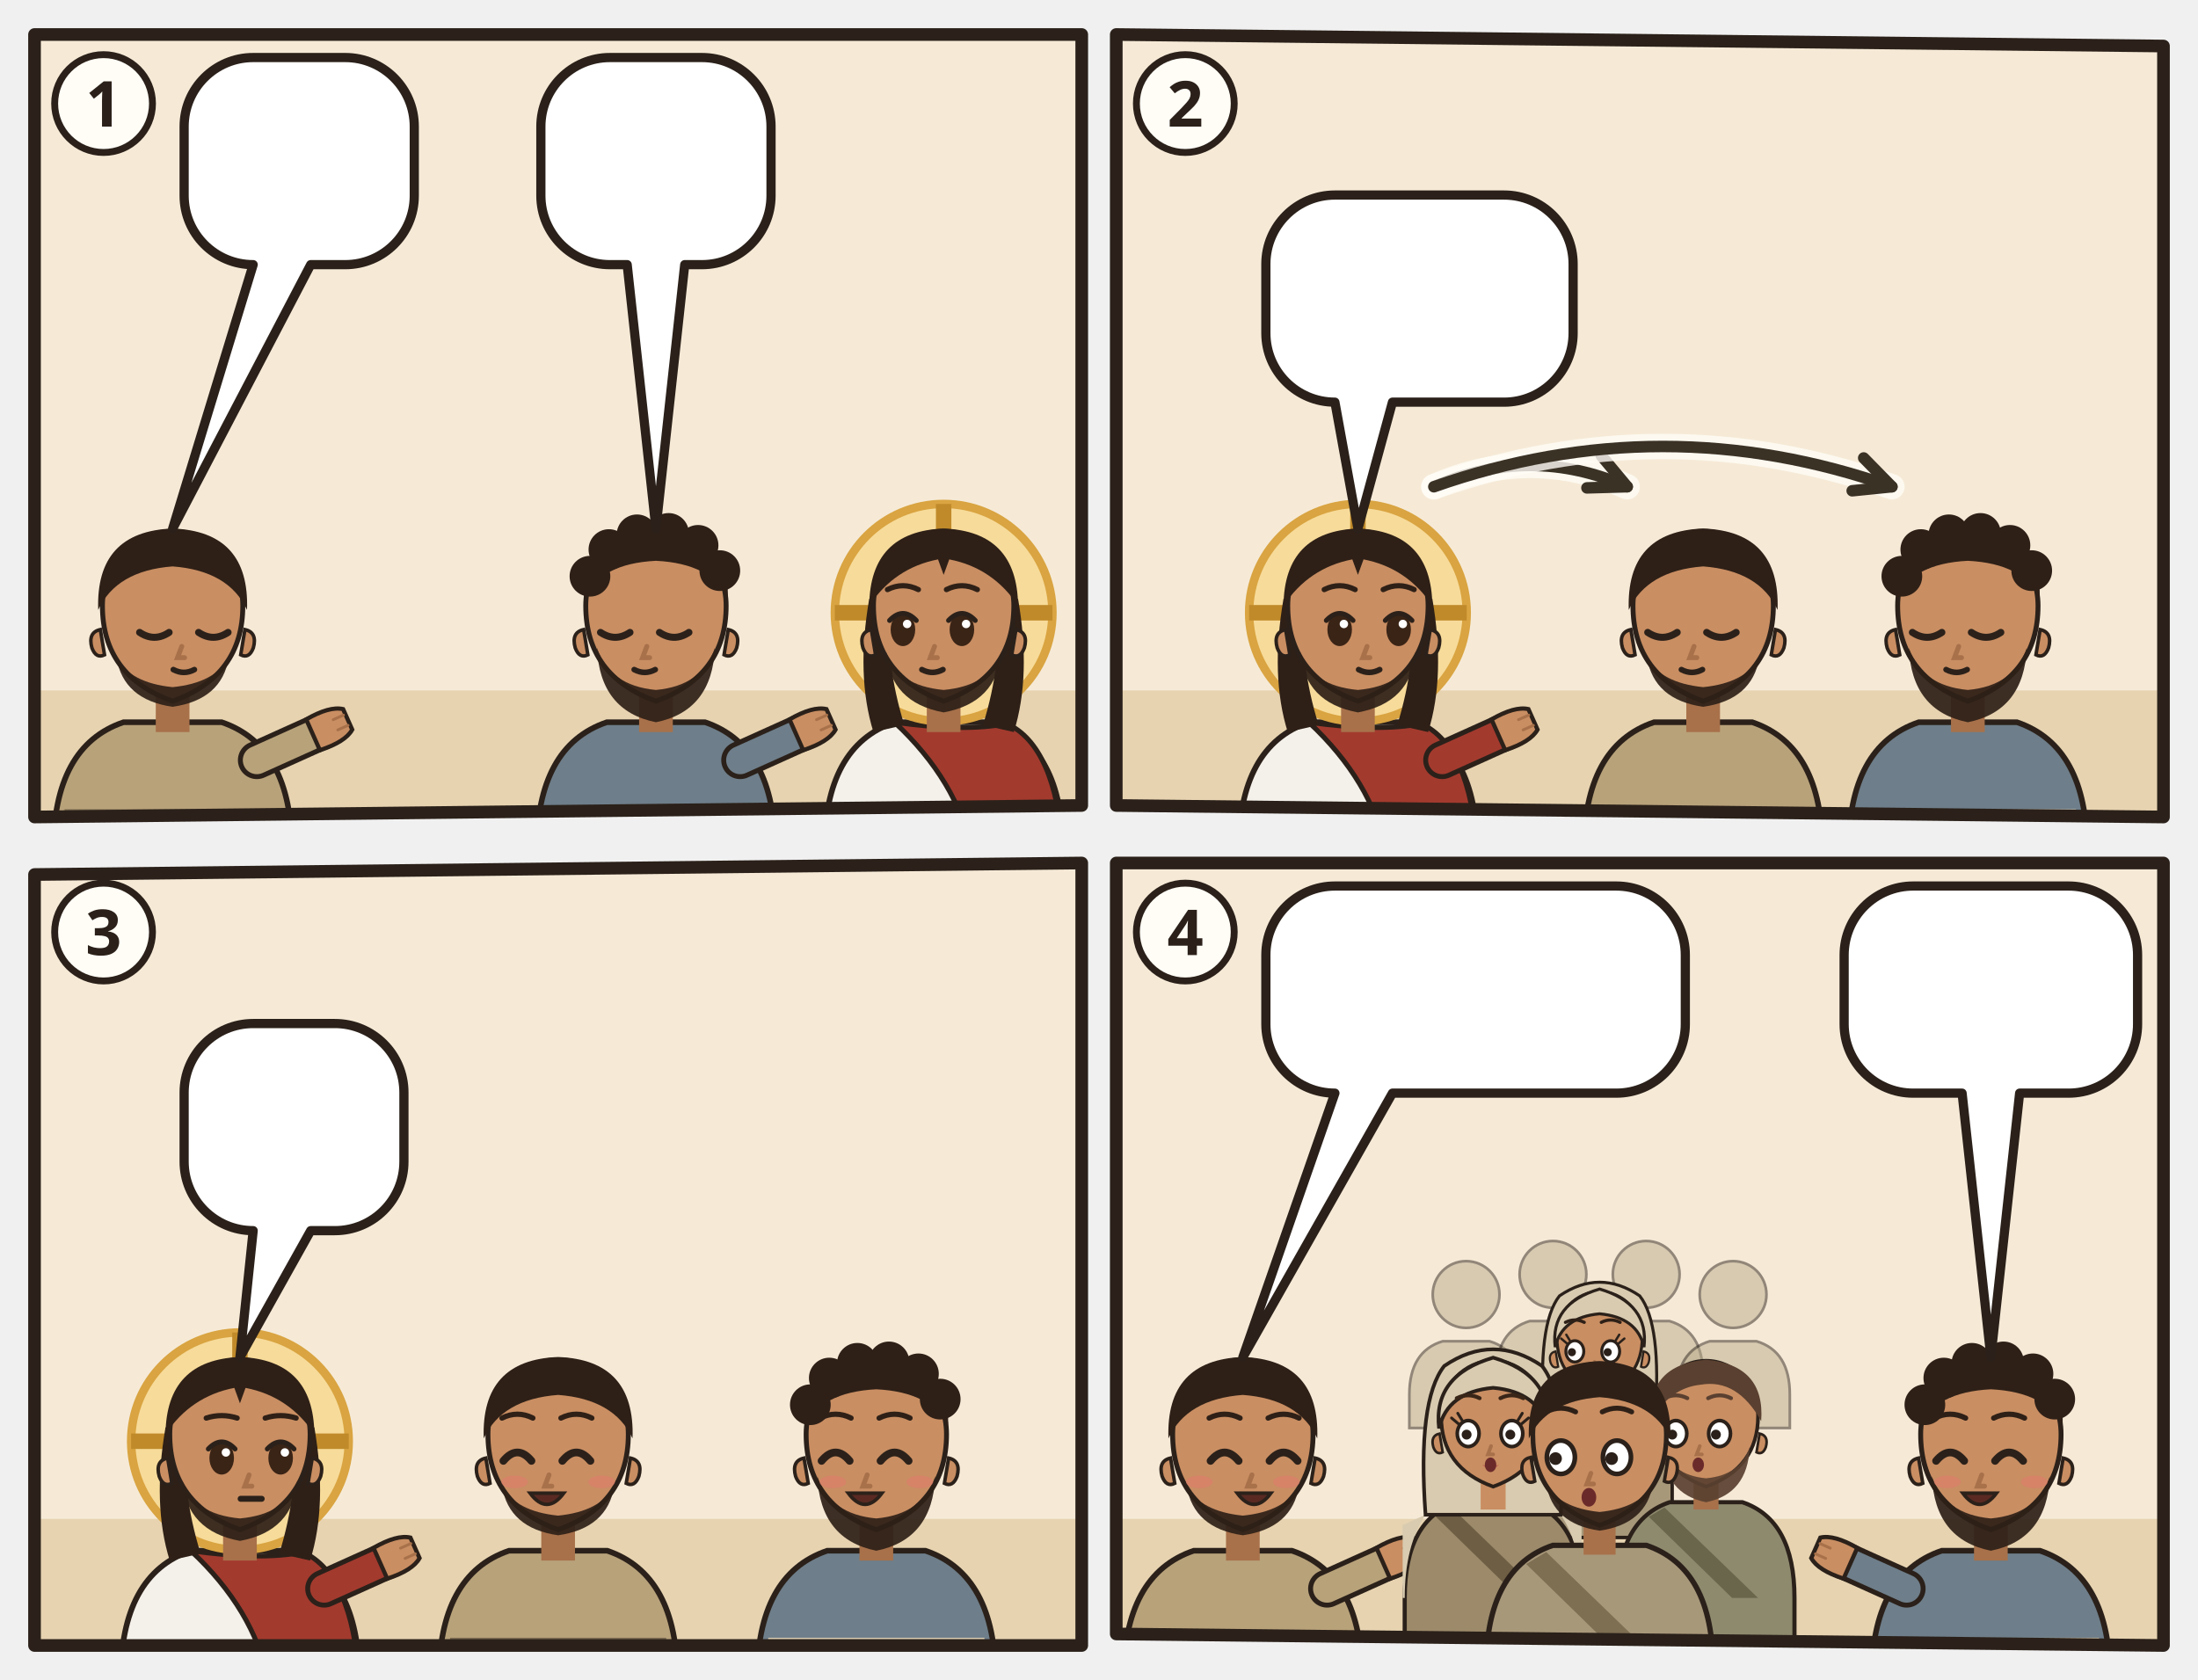
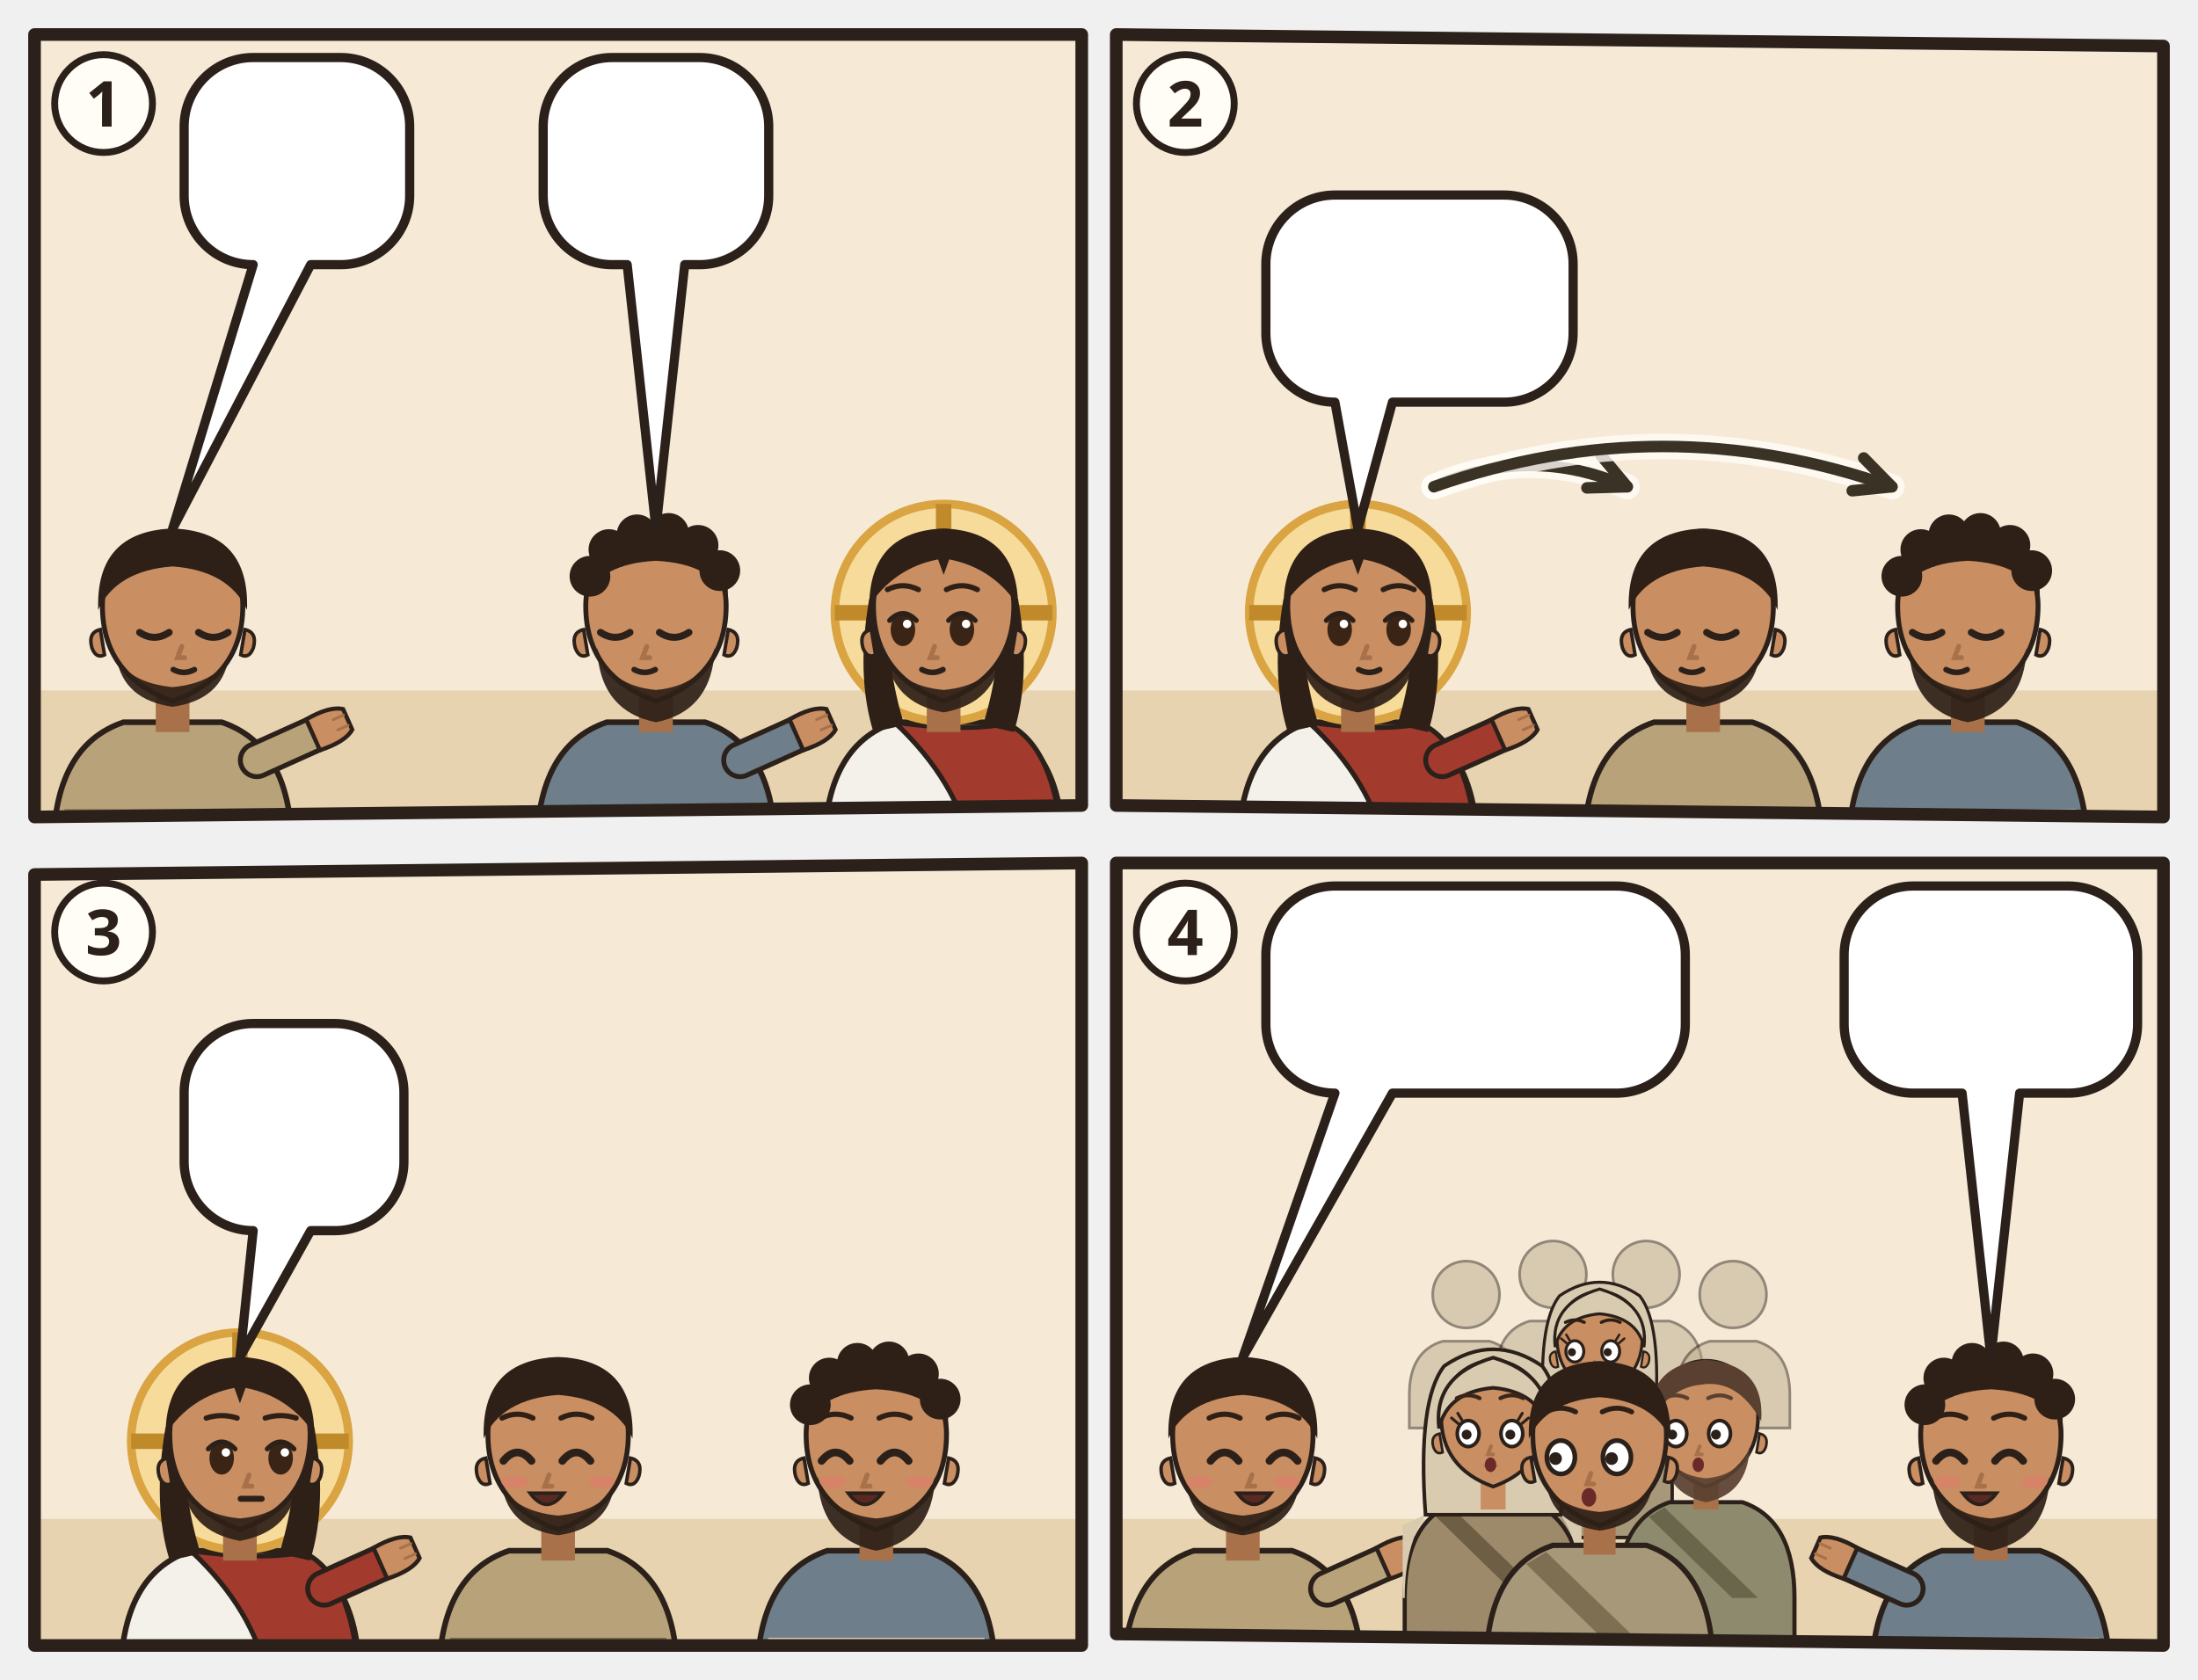
<svg xmlns="http://www.w3.org/2000/svg" viewBox="0 0 382 292">
  <svg class="ill-tile" data-span="1" x="0" y="0" width="194" height="148" viewBox="0 0 194 148">
    <g transform="translate(4 4)">
      <clipPath id="an-cp-mat-009-027-031-1">
        <polygon points="2,2 184,2 184,136 2,138" />
      </clipPath>
      <g clip-path="url(#an-cp-mat-009-027-031-1)">
        <polygon points="2,2 184,2 184,136 2,138" fill="#F6EAD7" />
        <path d="M0 116h186v24H0z" fill="#E7D3B0" />
        <g transform="translate(26.0 102.5) scale(1.22)">
          <path d="M-17 34V34Q-17 19-7 15.6L7 15.6Q17 19 17 34V34z" fill="#B8A27A" stroke="#2B211A" stroke-width=".8" />
          <path d="M-15.4 28h30.8v2.6h-30.8z" fill="#7A6A50" />
          <path d="M12 21L21.1 16.9" stroke="#2B211A" stroke-width="5.4" stroke-linecap="round" />
          <path d="M12 21L21.1 16.9" stroke="#B8A27A" stroke-width="4" stroke-linecap="round" />
          <g transform="translate(21.1 16.9) rotate(66)">
            <path d="M-2.4 1.2Q-2.8-2.6-1.6-4.2h3.2Q2.8-2.6 2.4 1.2z" fill="#C98E62" stroke="#2B211A" stroke-width=".6" />
            <path d="M-.8-3.9v1.6M.8-3.9v1.6" stroke="#A8714A" stroke-width=".4" stroke-linecap="round" />
          </g>
          <path d="M-2.4 11h4.8v6h-4.8z" fill="#A8714A" />
          <path d="M-10 -1Q-10 9 0 12.6Q10 9 10 -1A10 10.6 0 0 0 -10 -1z" fill="#C98E62" stroke="#2B211A" stroke-width=".7" />
          <path d="M10.3 2.4q1.8.4 1.2 2.6-.6 1.6-1.8 1z M-10.3 2.4q-1.8.4-1.2 2.6.6 1.6 1.8 1z" fill="#C98E62" stroke="#2B211A" stroke-width=".5" />
          <path d="M-8 6.4Q-7 12.4 0 13.4Q7 12.4 8 6.4Q6 10 0 10.6Q-6 10-8 6.4z" fill="#2E2017" opacity=".92" />
          <path d="M-4.7 2.8Q-2.6 4.2 -0.5 2.8" fill="none" stroke="#2B211A" stroke-width="1" stroke-linecap="round" />
          <path d="M3.7 2.8Q5.8 4.2 7.9 2.8" fill="none" stroke="#2B211A" stroke-width="1" stroke-linecap="round" />
          <path d="M1.3 4.8l-.6 1.6h1" fill="none" stroke="#A8714A" stroke-width=".7" stroke-linecap="round" />
          <path d="M0.1 8.1Q1.6 8.9 3.1 8.1" fill="none" stroke="#2B211A" stroke-width=".8" stroke-linecap="round" />
          <path d="M-10.6-.4Q-11-11.6 0-12Q11-11.6 10.6-.4Q8-6 0-6.6Q-8-6-10.6-.4z" fill="#2E2017" />
          <g filter="url(#an-kontur)">
            <use href="#an-a-blind-schale" x="-8" y="17" width="16" height="16" />
          </g>
        </g>
        <g transform="translate(110.0 102.5) scale(1.22)">
          <path d="M-17 34V34Q-17 19-7 15.6L7 15.6Q17 19 17 34V34z" fill="#6E7E8A" stroke="#2B211A" stroke-width=".8" />
          <path d="M-15.4 28h30.8v2.6h-30.8z" fill="#D8CBB0" />
          <path d="M12 21L21.1 16.9" stroke="#2B211A" stroke-width="5.4" stroke-linecap="round" />
          <path d="M12 21L21.1 16.9" stroke="#6E7E8A" stroke-width="4" stroke-linecap="round" />
          <g transform="translate(21.1 16.9) rotate(66)">
            <path d="M-2.4 1.2Q-2.8-2.6-1.6-4.2h3.2Q2.8-2.6 2.4 1.2z" fill="#C98E62" stroke="#2B211A" stroke-width=".6" />
            <path d="M-.8-3.9v1.6M.8-3.9v1.6" stroke="#A8714A" stroke-width=".4" stroke-linecap="round" />
          </g>
          <path d="M-2.4 11h4.8v6h-4.8z" fill="#A8714A" />
          <path d="M-10 -1Q-10 9 0 12.6Q10 9 10 -1A10 10.6 0 0 0 -10 -1z" fill="#C98E62" stroke="#2B211A" stroke-width=".7" />
          <path d="M10.3 2.4q1.8.4 1.2 2.6-.6 1.6-1.8 1z M-10.3 2.4q-1.8.4-1.2 2.6.6 1.6 1.8 1z" fill="#C98E62" stroke="#2B211A" stroke-width=".5" />
          <path d="M-8.4 5Q-8 14 0 15.6Q8 14 8.4 5Q6.6 10.4 0 11Q-6.6 10.4-8.4 5z" fill="#2E2017" opacity=".92" />
          <path d="M-7.9 2.8Q-5.8 4.2 -3.7 2.8" fill="none" stroke="#2B211A" stroke-width="1" stroke-linecap="round" />
          <path d="M0.5 2.8Q2.6 4.2 4.7 2.8" fill="none" stroke="#2B211A" stroke-width="1" stroke-linecap="round" />
          <path d="M-1.3 4.8l-.6 1.6h1" fill="none" stroke="#A8714A" stroke-width=".7" stroke-linecap="round" />
          <path d="M-3.1 8.1Q-1.6 8.9 -0.1 8.1" fill="none" stroke="#2B211A" stroke-width=".8" stroke-linecap="round" />
          <path d="M-10.2-2Q-10.8-11.8 0-12.2Q10.8-11.8 10.2-2Q8-7 0-7.4Q-8-7-10.2-2z" fill="#2E2017" />
          <circle cx="-9.4" cy="-5.2" r="2.9" fill="#2E2017" />
          <circle cx="-6.7" cy="-9.0" r="2.9" fill="#2E2017" />
          <circle cx="-2.7" cy="-11.1" r="2.9" fill="#2E2017" />
          <circle cx="1.8" cy="-11.3" r="2.9" fill="#2E2017" />
          <circle cx="6.0" cy="-9.6" r="2.9" fill="#2E2017" />
          <circle cx="9.1" cy="-6.0" r="2.9" fill="#2E2017" />
          <g filter="url(#an-kontur)">
            <use href="#an-a-blind" x="-8" y="17" width="16" height="16" />
          </g>
        </g>
        <g transform="translate(160.0 102.5) scale(1.22)">
          <path d="M-17 34V34Q-17 19-7 15.6L7 15.6Q17 19 17 34V34z" fill="#F4F1EA" stroke="#2B211A" stroke-width=".8" />
          <path d="M-7 15.6Q3 17 9 15.8Q16 19 17 34V34H4V34Q2 24-7 15.6z" fill="#A33A2E" stroke="#2B211A" stroke-width=".7" />
          <circle r="15.5" fill="#F7DB9A" stroke="#D9A441" stroke-width="1.2" />
          <path d="M0-15.5v5M-15.5 0h5M15.5 0h-5" stroke="#C08A2A" stroke-width="2.2" />
          <path d="M-10.6 -2Q-12.5 9-10 17L-5.6 16Q-8.4 7-7.6-1z M10.6 -2Q12.5 9 10 17L5.6 16Q8.4 7 7.6-1z" fill="#2E2017" />
          <path d="M-2.4 11h4.8v6h-4.8z" fill="#A8714A" />
          <path d="M-10 -1Q-10 9 0 12.6Q10 9 10 -1A10 10.6 0 0 0 -10 -1z" fill="#C98E62" stroke="#2B211A" stroke-width=".7" />
          <path d="M10.3 2.4q1.8.4 1.2 2.6-.6 1.6-1.8 1z M-10.3 2.4q-1.8.4-1.2 2.6.6 1.6 1.8 1z" fill="#C98E62" stroke="#2B211A" stroke-width=".5" />
          <path d="M-8.2 5.6Q-7.6 12.8 0 14.2Q7.6 12.8 8.2 5.6Q6.6 10.4 0 11Q-6.6 10.4-8.2 5.6z" fill="#2E2017" opacity=".92" />
          <ellipse cx="-5.8" cy="2.4" rx="1.75" ry="2.35" fill="#3A2416" />
          <path d="M-7.7 1.1Q-5.8 -0.9 -3.9 1.1" fill="none" stroke="#2B211A" stroke-width=".7" stroke-linecap="round" />
          <circle cx="-5.2" cy="1.6" r=".6" fill="#FFF" />
          <ellipse cx="2.6" cy="2.4" rx="1.75" ry="2.35" fill="#3A2416" />
          <path d="M0.7 1.1Q2.6 -0.9 4.5 1.1" fill="none" stroke="#2B211A" stroke-width=".7" stroke-linecap="round" />
          <circle cx="3.2" cy="1.6" r=".6" fill="#FFF" />
          <path d="M-1.3 4.8l-.6 1.6h1" fill="none" stroke="#A8714A" stroke-width=".7" stroke-linecap="round" />
          <path d="M-3.1 8.1Q-1.6 8.9 -0.1 8.1" fill="none" stroke="#2B211A" stroke-width=".8" stroke-linecap="round" />
          <path d="M-10.6-1Q-10.5-11.6 0-12Q10.5-11.6 10.6-1Q7-6.4 .8-7.6L0-5.4-.8-7.6Q-7-6.4-10.6-1z" fill="#2E2017" />
          <path d="M-8.0 -3.3Q-5.8 -4.4 -3.6 -3.3M0.4 -3.3Q2.6 -4.4 4.8 -3.3" fill="none" stroke="#2E2017" stroke-width="0.75" stroke-linecap="round" />
        </g>
        <use href="#an-z-blind" x="43.6" y="82.3" width="20" height="14" />
        <use href="#an-z-blind" x="127.6" y="82.3" width="20" height="14" />
        <g>
-           <path d="M40 6H56A12 12 0 0 1 68 18V30A12 12 0 0 1 56 42L50 42L26 87.9L40 42H40A12 12 0 0 1 28 30V18A12 12 0 0 1 40 6Z" fill="#FFFFFF" stroke="#2B211A" stroke-width="1.6" stroke-linejoin="round" />
-           <use href="#an-z-erbarmen" x="34" y="12" width="28.0" height="24" />
-         </g>
-         <g>
-           <path d="M102 6H118A12 12 0 0 1 130 18V30A12 12 0 0 1 118 42L115 42L110 87.9L105 42H102A12 12 0 0 1 90 30V18A12 12 0 0 1 102 6Z" fill="#FFFFFF" stroke="#2B211A" stroke-width="1.6" stroke-linejoin="round" />
-           <use href="#an-z-erbarmen" x="96.0" y="12" width="28.0" height="24" />
+           <path d="M40 6H55.2A12 12 0 0 1 67.2 18V30A12 12 0 0 1 55.2 42L50 42L26 87.9L40 42H40A12 12 0 0 1 28 30V18A12 12 0 0 1 40 6Z" fill="#FFFFFF" stroke="#2B211A" stroke-width="1.6" stroke-linejoin="round" />
+           <use href="#an-z-erbarmen" x="34" y="12" width="27.2" height="24" />
+         </g>
+         <g>
+           <path d="M102.4 6H117.6A12 12 0 0 1 129.6 18V30A12 12 0 0 1 117.6 42L115 42L110 87.9L105 42H102.4A12 12 0 0 1 90.4 30V18A12 12 0 0 1 102.4 6Z" fill="#FFFFFF" stroke="#2B211A" stroke-width="1.6" stroke-linejoin="round" />
+           <use href="#an-z-erbarmen" x="96.4" y="12" width="27.2" height="24" />
        </g>
      </g>
      <polygon points="2,2 184,2 184,136 2,138" fill="none" stroke="#2B211A" stroke-width="2.2" stroke-linejoin="round" />
      <circle cx="14" cy="14" r="8.5" fill="#FFFDF6" stroke="#2B211A" stroke-width="1.2" />
      <text x="14" y="18" text-anchor="middle" font-family="sans-serif" font-size="11" font-weight="700" fill="#2B211A">1</text>
    </g>
  </svg>
  <svg class="ill-tile" data-span="1" x="188" y="0" width="194" height="148" viewBox="0 0 194 148">
    <g transform="translate(4 4)">
      <clipPath id="an-cp-mat-009-027-031-2">
        <polygon points="2,2 184,4 184,138 2,136" />
      </clipPath>
      <g clip-path="url(#an-cp-mat-009-027-031-2)">
        <polygon points="2,2 184,4 184,138 2,136" fill="#F6EAD7" />
        <path d="M0 116h186v24H0z" fill="#E7D3B0" />
        <use href="#an-haus" x="4" y="61" width="66" height="59" opacity=".6" />
        <g transform="translate(44.0 102.5) scale(1.22)">
          <path d="M-17 34V34Q-17 19-7 15.6L7 15.6Q17 19 17 34V34z" fill="#F4F1EA" stroke="#2B211A" stroke-width=".8" />
          <path d="M-7 15.6Q3 17 9 15.8Q16 19 17 34V34H4V34Q2 24-7 15.6z" fill="#A33A2E" stroke="#2B211A" stroke-width=".7" />
          <path d="M12 21L21.1 16.9" stroke="#2B211A" stroke-width="5.4" stroke-linecap="round" />
          <path d="M12 21L21.1 16.9" stroke="#A33A2E" stroke-width="4" stroke-linecap="round" />
          <g transform="translate(21.1 16.9) rotate(66)">
            <path d="M-2.4 1.2Q-2.8-2.6-1.6-4.2h3.2Q2.8-2.6 2.4 1.2z" fill="#C98E62" stroke="#2B211A" stroke-width=".6" />
            <path d="M-.8-3.9v1.6M.8-3.9v1.6" stroke="#A8714A" stroke-width=".4" stroke-linecap="round" />
          </g>
          <circle r="15.5" fill="#F7DB9A" stroke="#D9A441" stroke-width="1.2" />
          <path d="M0-15.5v5M-15.5 0h5M15.5 0h-5" stroke="#C08A2A" stroke-width="2.2" />
          <path d="M-10.6 -2Q-12.5 9-10 17L-5.6 16Q-8.4 7-7.6-1z M10.6 -2Q12.5 9 10 17L5.6 16Q8.4 7 7.6-1z" fill="#2E2017" />
          <path d="M-2.4 11h4.8v6h-4.8z" fill="#A8714A" />
          <path d="M-10 -1Q-10 9 0 12.6Q10 9 10 -1A10 10.6 0 0 0 -10 -1z" fill="#C98E62" stroke="#2B211A" stroke-width=".7" />
          <path d="M10.3 2.4q1.8.4 1.2 2.6-.6 1.6-1.8 1z M-10.3 2.4q-1.8.4-1.2 2.6.6 1.6 1.8 1z" fill="#C98E62" stroke="#2B211A" stroke-width=".5" />
          <path d="M-8.2 5.6Q-7.6 12.8 0 14.2Q7.6 12.8 8.2 5.6Q6.6 10.4 0 11Q-6.6 10.4-8.2 5.6z" fill="#2E2017" opacity=".92" />
          <ellipse cx="-2.6" cy="2.4" rx="1.75" ry="2.35" fill="#3A2416" />
          <path d="M-4.5 1.1Q-2.6 -0.9 -0.7 1.1" fill="none" stroke="#2B211A" stroke-width=".7" stroke-linecap="round" />
          <circle cx="-2.0" cy="1.6" r=".6" fill="#FFF" />
          <ellipse cx="5.8" cy="2.4" rx="1.75" ry="2.35" fill="#3A2416" />
          <path d="M3.9 1.1Q5.8 -0.9 7.7 1.1" fill="none" stroke="#2B211A" stroke-width=".7" stroke-linecap="round" />
          <circle cx="6.4" cy="1.6" r=".6" fill="#FFF" />
          <path d="M1.3 4.8l-.6 1.6h1" fill="none" stroke="#A8714A" stroke-width=".7" stroke-linecap="round" />
          <path d="M0.1 8.1Q1.6 8.9 3.1 8.1" fill="none" stroke="#2B211A" stroke-width=".8" stroke-linecap="round" />
          <path d="M-10.6-1Q-10.5-11.6 0-12Q10.5-11.6 10.6-1Q7-6.4 .8-7.6L0-5.4-.8-7.6Q-7-6.4-10.6-1z" fill="#2E2017" />
          <path d="M-4.8 -3.3Q-2.6 -4.4 -0.4 -3.3M3.6 -3.3Q5.8 -4.4 8.0 -3.3" fill="none" stroke="#2E2017" stroke-width="0.75" stroke-linecap="round" />
        </g>
        <g transform="translate(104.0 102.5) scale(1.22)">
          <path d="M-17 34V34Q-17 19-7 15.6L7 15.6Q17 19 17 34V34z" fill="#B8A27A" stroke="#2B211A" stroke-width=".8" />
          <path d="M-15.4 28h30.8v2.6h-30.8z" fill="#7A6A50" />
          <path d="M-2.4 11h4.8v6h-4.8z" fill="#A8714A" />
          <path d="M-10 -1Q-10 9 0 12.6Q10 9 10 -1A10 10.6 0 0 0 -10 -1z" fill="#C98E62" stroke="#2B211A" stroke-width=".7" />
          <path d="M10.3 2.4q1.8.4 1.2 2.6-.6 1.6-1.8 1z M-10.3 2.4q-1.8.4-1.2 2.6.6 1.6 1.8 1z" fill="#C98E62" stroke="#2B211A" stroke-width=".5" />
          <path d="M-8 6.4Q-7 12.4 0 13.4Q7 12.4 8 6.4Q6 10 0 10.6Q-6 10-8 6.4z" fill="#2E2017" opacity=".92" />
          <path d="M-7.9 2.8Q-5.8 4.2 -3.7 2.8" fill="none" stroke="#2B211A" stroke-width="1" stroke-linecap="round" />
          <path d="M0.5 2.8Q2.6 4.2 4.7 2.8" fill="none" stroke="#2B211A" stroke-width="1" stroke-linecap="round" />
          <path d="M-1.3 4.8l-.6 1.6h1" fill="none" stroke="#A8714A" stroke-width=".7" stroke-linecap="round" />
          <path d="M-3.1 8.1Q-1.6 8.9 -0.1 8.1" fill="none" stroke="#2B211A" stroke-width=".8" stroke-linecap="round" />
          <path d="M-10.6-.4Q-11-11.6 0-12Q11-11.6 10.6-.4Q8-6 0-6.6Q-8-6-10.6-.4z" fill="#2E2017" />
          <g filter="url(#an-kontur)">
            <use href="#an-a-blind-schale" x="-8" y="17" width="16" height="16" />
          </g>
        </g>
        <g transform="translate(150.0 102.5) scale(1.22)">
          <path d="M-17 34V34Q-17 19-7 15.6L7 15.6Q17 19 17 34V34z" fill="#6E7E8A" stroke="#2B211A" stroke-width=".8" />
          <path d="M-15.4 28h30.8v2.6h-30.8z" fill="#D8CBB0" />
          <path d="M-2.4 11h4.8v6h-4.8z" fill="#A8714A" />
          <path d="M-10 -1Q-10 9 0 12.6Q10 9 10 -1A10 10.6 0 0 0 -10 -1z" fill="#C98E62" stroke="#2B211A" stroke-width=".7" />
          <path d="M10.3 2.4q1.8.4 1.2 2.6-.6 1.6-1.8 1z M-10.3 2.4q-1.8.4-1.2 2.6.6 1.6 1.8 1z" fill="#C98E62" stroke="#2B211A" stroke-width=".5" />
          <path d="M-8.4 5Q-8 14 0 15.6Q8 14 8.4 5Q6.6 10.4 0 11Q-6.6 10.4-8.4 5z" fill="#2E2017" opacity=".92" />
          <path d="M-7.9 2.8Q-5.8 4.2 -3.7 2.8" fill="none" stroke="#2B211A" stroke-width="1" stroke-linecap="round" />
          <path d="M0.5 2.8Q2.6 4.2 4.7 2.8" fill="none" stroke="#2B211A" stroke-width="1" stroke-linecap="round" />
          <path d="M-1.3 4.8l-.6 1.6h1" fill="none" stroke="#A8714A" stroke-width=".7" stroke-linecap="round" />
          <path d="M-3.1 8.1Q-1.6 8.9 -0.1 8.1" fill="none" stroke="#2B211A" stroke-width=".8" stroke-linecap="round" />
          <path d="M-10.2-2Q-10.8-11.8 0-12.2Q10.8-11.8 10.2-2Q8-7 0-7.4Q-8-7-10.2-2z" fill="#2E2017" />
          <circle cx="-9.4" cy="-5.2" r="2.9" fill="#2E2017" />
          <circle cx="-6.7" cy="-9.0" r="2.9" fill="#2E2017" />
          <circle cx="-2.7" cy="-11.1" r="2.9" fill="#2E2017" />
          <circle cx="1.8" cy="-11.3" r="2.9" fill="#2E2017" />
          <circle cx="6.0" cy="-9.6" r="2.9" fill="#2E2017" />
          <circle cx="9.1" cy="-6.0" r="2.9" fill="#2E2017" />
          <g filter="url(#an-kontur)">
            <use href="#an-a-blind" x="-8" y="17" width="16" height="16" />
          </g>
        </g>
        <path d="M57.2 80.6Q74.0 73.2 90.8 80.6" fill="none" stroke="#FFFDF6" stroke-width="4.4" stroke-linecap="round" opacity=".8" />
        <path d="M57.2 80.6Q74.0 73.2 90.8 80.6" fill="none" stroke="#3B3226" stroke-width="2" stroke-linecap="round" />
        <path d="M83.8 80.8L90.8 80.6L86.3 75.2" fill="none" stroke="#3B3226" stroke-width="2" stroke-linecap="round" stroke-linejoin="round" />
        <path d="M57.2 80.6Q97.0 66.6 136.8 80.6" fill="none" stroke="#FFFDF6" stroke-width="4.4" stroke-linecap="round" opacity=".8" />
        <path d="M57.2 80.6Q97.0 66.6 136.8 80.6" fill="none" stroke="#3B3226" stroke-width="2" stroke-linecap="round" />
        <path d="M129.9 81.3L136.8 80.6L131.9 75.6" fill="none" stroke="#3B3226" stroke-width="2" stroke-linecap="round" stroke-linejoin="round" />
        <g>
          <path d="M40 29.9H69.4A12 12 0 0 1 81.4 41.9V53.9A12 12 0 0 1 69.4 65.9L50 65.9L44 87.9L40 65.9H40A12 12 0 0 1 28 53.9V41.9A12 12 0 0 1 40 29.9Z" fill="#FFFFFF" stroke="#2B211A" stroke-width="1.6" stroke-linejoin="round" />
          <use href="#an-z-glauben" x="34" y="35.9" width="22.0" height="24" />
          <use href="#an-z-frage" x="61.0" y="35.9" width="14.4" height="24" />
        </g>
      </g>
      <polygon points="2,2 184,4 184,138 2,136" fill="none" stroke="#2B211A" stroke-width="2.2" stroke-linejoin="round" />
      <circle cx="14" cy="14" r="8.5" fill="#FFFDF6" stroke="#2B211A" stroke-width="1.2" />
      <text x="14" y="18" text-anchor="middle" font-family="sans-serif" font-size="11" font-weight="700" fill="#2B211A">2</text>
    </g>
  </svg>
  <svg class="ill-tile" data-span="1" x="0" y="144" width="194" height="148" viewBox="0 0 194 148">
    <g transform="translate(4 4)">
      <clipPath id="an-cp-mat-009-027-031-3">
        <polygon points="2,4 184,2 184,138 2,138" />
      </clipPath>
      <g clip-path="url(#an-cp-mat-009-027-031-3)">
        <polygon points="2,4 184,2 184,138 2,138" fill="#F6EAD7" />
        <path d="M0 116h186v24H0z" fill="#E7D3B0" />
        <g transform="translate(37.7 102.5) scale(1.22)">
          <path d="M-17 34V34Q-17 19-7 15.6L7 15.6Q17 19 17 34V34z" fill="#F4F1EA" stroke="#2B211A" stroke-width=".8" />
          <path d="M-7 15.6Q3 17 9 15.8Q16 19 17 34V34H4V34Q2 24-7 15.6z" fill="#A33A2E" stroke="#2B211A" stroke-width=".7" />
          <path d="M12 21L21.1 16.9" stroke="#2B211A" stroke-width="5.4" stroke-linecap="round" />
          <path d="M12 21L21.1 16.9" stroke="#A33A2E" stroke-width="4" stroke-linecap="round" />
          <g transform="translate(21.1 16.9) rotate(66)">
            <path d="M-2.4 1.2Q-2.8-2.6-1.6-4.2h3.2Q2.8-2.6 2.4 1.2z" fill="#C98E62" stroke="#2B211A" stroke-width=".6" />
            <path d="M-.8-3.9v1.6M.8-3.9v1.6" stroke="#A8714A" stroke-width=".4" stroke-linecap="round" />
          </g>
          <circle r="15.5" fill="#F7DB9A" stroke="#D9A441" stroke-width="1.2" />
          <path d="M0-15.5v5M-15.5 0h5M15.5 0h-5" stroke="#C08A2A" stroke-width="2.2" />
          <path d="M-10.6 -2Q-12.5 9-10 17L-5.6 16Q-8.4 7-7.6-1z M10.6 -2Q12.5 9 10 17L5.6 16Q8.4 7 7.6-1z" fill="#2E2017" />
          <path d="M-2.4 11h4.8v6h-4.8z" fill="#A8714A" />
          <path d="M-10 -1Q-10 9 0 12.6Q10 9 10 -1A10 10.6 0 0 0 -10 -1z" fill="#C98E62" stroke="#2B211A" stroke-width=".7" />
          <path d="M10.3 2.4q1.8.4 1.2 2.6-.6 1.6-1.8 1z M-10.3 2.4q-1.8.4-1.2 2.6.6 1.6 1.8 1z" fill="#C98E62" stroke="#2B211A" stroke-width=".5" />
          <path d="M-8.2 5.6Q-7.6 12.8 0 14.2Q7.6 12.8 8.2 5.6Q6.6 10.4 0 11Q-6.6 10.4-8.2 5.6z" fill="#2E2017" opacity=".92" />
          <ellipse cx="-2.6" cy="2.4" rx="1.75" ry="2.35" fill="#3A2416" />
          <path d="M-4.5 1.1Q-2.6 -0.9 -0.7 1.1" fill="none" stroke="#2B211A" stroke-width=".7" stroke-linecap="round" />
          <circle cx="-2.0" cy="1.6" r=".6" fill="#FFF" />
          <ellipse cx="5.8" cy="2.4" rx="1.75" ry="2.35" fill="#3A2416" />
          <path d="M3.9 1.1Q5.8 -0.9 7.7 1.1" fill="none" stroke="#2B211A" stroke-width=".7" stroke-linecap="round" />
          <circle cx="6.4" cy="1.6" r=".6" fill="#FFF" />
          <path d="M1.3 4.8l-.6 1.6h1" fill="none" stroke="#A8714A" stroke-width=".7" stroke-linecap="round" />
          <path d="M0.1 8.2h3" stroke="#2B211A" stroke-width=".85" stroke-linecap="round" />
          <path d="M-10.6-1Q-10.5-11.6 0-12Q10.5-11.6 10.6-1Q7-6.4 .8-7.6L0-5.4-.8-7.6Q-7-6.4-10.6-1z" fill="#2E2017" />
          <path d="M-4.8 -3.3Q-2.6 -4.0 -0.4 -3.3M3.6 -3.3Q5.8 -4.0 8.0 -3.3" fill="none" stroke="#2E2017" stroke-width="0.75" stroke-linecap="round" />
        </g>
        <g transform="translate(93.0 102.5) scale(1.22)">
          <path d="M-17 34V34Q-17 19-7 15.6L7 15.6Q17 19 17 34V34z" fill="#B8A27A" stroke="#2B211A" stroke-width=".8" />
          <path d="M-15.4 28h30.8v2.6h-30.8z" fill="#7A6A50" />
          <path d="M-2.4 11h4.8v6h-4.8z" fill="#A8714A" />
          <path d="M-10 -1Q-10 9 0 12.6Q10 9 10 -1A10 10.6 0 0 0 -10 -1z" fill="#C98E62" stroke="#2B211A" stroke-width=".7" />
          <path d="M10.3 2.4q1.8.4 1.2 2.6-.6 1.6-1.8 1z M-10.3 2.4q-1.8.4-1.2 2.6.6 1.6 1.8 1z" fill="#C98E62" stroke="#2B211A" stroke-width=".5" />
          <path d="M-8 6.4Q-7 12.4 0 13.4Q7 12.4 8 6.4Q6 10 0 10.6Q-6 10-8 6.4z" fill="#2E2017" opacity=".92" />
          <path d="M-7.8 2.8Q-5.8 0.4 -3.8 2.8" fill="none" stroke="#2B211A" stroke-width="1.1" stroke-linecap="round" />
          <path d="M0.6 2.8Q2.6 0.4 4.6 2.8" fill="none" stroke="#2B211A" stroke-width="1.1" stroke-linecap="round" />
          <path d="M-1.3 4.8l-.6 1.6h1" fill="none" stroke="#A8714A" stroke-width=".7" stroke-linecap="round" />
          <ellipse cx="-6.2" cy="5.8" rx="1.9" ry=".9" fill="#E07A6E" opacity=".55" />
          <ellipse cx="6.2" cy="5.8" rx="1.9" ry=".9" fill="#E07A6E" opacity=".55" />
          <path d="M-4.0 7.4Q-1.6 10.6 0.8 7.4z" fill="#5A2A22" stroke="#2B211A" stroke-width=".5" />
          <path d="M-10.6-.4Q-11-11.6 0-12Q11-11.6 10.6-.4Q8-6 0-6.6Q-8-6-10.6-.4z" fill="#2E2017" />
          <path d="M-8.0 -3.3Q-5.8 -4.4 -3.6 -3.3M0.4 -3.3Q2.6 -4.4 4.8 -3.3" fill="none" stroke="#2E2017" stroke-width="0.75" stroke-linecap="round" />
          <g filter="url(#an-kontur)">
            <use href="#an-a-blind-schale" x="-8" y="17" width="16" height="16" />
          </g>
        </g>
        <g transform="translate(148.3 102.5) scale(1.22)">
          <path d="M-17 34V34Q-17 19-7 15.6L7 15.6Q17 19 17 34V34z" fill="#6E7E8A" stroke="#2B211A" stroke-width=".8" />
          <path d="M-15.4 28h30.8v2.6h-30.8z" fill="#D8CBB0" />
          <path d="M-2.4 11h4.8v6h-4.8z" fill="#A8714A" />
          <path d="M-10 -1Q-10 9 0 12.6Q10 9 10 -1A10 10.6 0 0 0 -10 -1z" fill="#C98E62" stroke="#2B211A" stroke-width=".7" />
          <path d="M10.3 2.4q1.8.4 1.2 2.6-.6 1.6-1.8 1z M-10.3 2.4q-1.8.4-1.2 2.6.6 1.6 1.8 1z" fill="#C98E62" stroke="#2B211A" stroke-width=".5" />
          <path d="M-8.4 5Q-8 14 0 15.6Q8 14 8.4 5Q6.6 10.4 0 11Q-6.6 10.4-8.4 5z" fill="#2E2017" opacity=".92" />
          <path d="M-7.8 2.8Q-5.8 0.4 -3.8 2.8" fill="none" stroke="#2B211A" stroke-width="1.1" stroke-linecap="round" />
          <path d="M0.6 2.8Q2.6 0.4 4.6 2.8" fill="none" stroke="#2B211A" stroke-width="1.1" stroke-linecap="round" />
          <path d="M-1.3 4.8l-.6 1.6h1" fill="none" stroke="#A8714A" stroke-width=".7" stroke-linecap="round" />
          <ellipse cx="-6.2" cy="5.8" rx="1.9" ry=".9" fill="#E07A6E" opacity=".55" />
          <ellipse cx="6.2" cy="5.8" rx="1.9" ry=".9" fill="#E07A6E" opacity=".55" />
          <path d="M-4.0 7.4Q-1.6 10.6 0.8 7.4z" fill="#5A2A22" stroke="#2B211A" stroke-width=".5" />
          <path d="M-10.2-2Q-10.8-11.8 0-12.2Q10.8-11.8 10.2-2Q8-7 0-7.4Q-8-7-10.2-2z" fill="#2E2017" />
          <circle cx="-9.4" cy="-5.2" r="2.9" fill="#2E2017" />
          <circle cx="-6.7" cy="-9.0" r="2.9" fill="#2E2017" />
          <circle cx="-2.7" cy="-11.1" r="2.9" fill="#2E2017" />
          <circle cx="1.8" cy="-11.3" r="2.9" fill="#2E2017" />
          <circle cx="6.0" cy="-9.6" r="2.9" fill="#2E2017" />
          <circle cx="9.1" cy="-6.0" r="2.9" fill="#2E2017" />
          <path d="M-8.0 -3.3Q-5.8 -4.4 -3.6 -3.3M0.4 -3.3Q2.6 -4.4 4.8 -3.3" fill="none" stroke="#2E2017" stroke-width="0.75" stroke-linecap="round" />
          <g filter="url(#an-kontur)">
            <use href="#an-a-blind" x="-8" y="17" width="16" height="16" />
          </g>
        </g>
        <use href="#an-z-sehen" x="83.0" y="72.9" width="20" height="12" />
        <use href="#an-z-sehen" x="138.3" y="72.9" width="20" height="12" />
        <g>
          <path d="M40 29.9H54.2A12 12 0 0 1 66.2 41.9V53.9A12 12 0 0 1 54.2 65.9L50 65.9L37.7 87.9L40 65.9H40A12 12 0 0 1 28 53.9V41.9A12 12 0 0 1 40 29.9Z" fill="#FFFFFF" stroke="#2B211A" stroke-width="1.6" stroke-linejoin="round" />
          <use href="#an-z-schweigen" x="34" y="35.9" width="26.2" height="24" />
        </g>
      </g>
      <polygon points="2,4 184,2 184,138 2,138" fill="none" stroke="#2B211A" stroke-width="2.2" stroke-linejoin="round" />
      <circle cx="14" cy="14" r="8.5" fill="#FFFDF6" stroke="#2B211A" stroke-width="1.2" />
      <text x="14" y="18" text-anchor="middle" font-family="sans-serif" font-size="11" font-weight="700" fill="#2B211A">3</text>
    </g>
  </svg>
  <svg class="ill-tile" data-span="1" x="188" y="144" width="194" height="148" viewBox="0 0 194 148">
    <g transform="translate(4 4)">
      <clipPath id="an-cp-mat-009-027-031-4">
        <polygon points="2,2 184,2 184,138 2,136" />
      </clipPath>
      <g clip-path="url(#an-cp-mat-009-027-031-4)">
        <polygon points="2,2 184,2 184,138 2,136" fill="#F6EAD7" />
        <path d="M0 116h186v24H0z" fill="#E7D3B0" />
        <use href="#an-stadt" x="4" y="64" width="80" height="56" opacity=".6" />
        <g transform="translate(24.0 102.5) scale(1.22)">
          <path d="M-17 34V34Q-17 19-7 15.6L7 15.6Q17 19 17 34V34z" fill="#B8A27A" stroke="#2B211A" stroke-width=".8" />
          <path d="M-15.4 28h30.8v2.6h-30.8z" fill="#7A6A50" />
          <path d="M12 21L21.1 16.9" stroke="#2B211A" stroke-width="5.4" stroke-linecap="round" />
          <path d="M12 21L21.1 16.9" stroke="#B8A27A" stroke-width="4" stroke-linecap="round" />
          <g transform="translate(21.1 16.9) rotate(66)">
            <path d="M-2.4 1.2Q-2.8-2.6-1.6-4.2h3.2Q2.8-2.6 2.4 1.2z" fill="#C98E62" stroke="#2B211A" stroke-width=".6" />
            <path d="M-.8-3.9v1.6M.8-3.9v1.6" stroke="#A8714A" stroke-width=".4" stroke-linecap="round" />
          </g>
          <path d="M-2.4 11h4.8v6h-4.8z" fill="#A8714A" />
          <path d="M-10 -1Q-10 9 0 12.6Q10 9 10 -1A10 10.6 0 0 0 -10 -1z" fill="#C98E62" stroke="#2B211A" stroke-width=".7" />
          <path d="M10.3 2.4q1.8.4 1.2 2.6-.6 1.6-1.8 1z M-10.3 2.4q-1.8.4-1.2 2.6.6 1.6 1.8 1z" fill="#C98E62" stroke="#2B211A" stroke-width=".5" />
          <path d="M-8 6.4Q-7 12.4 0 13.4Q7 12.4 8 6.4Q6 10 0 10.6Q-6 10-8 6.4z" fill="#2E2017" opacity=".92" />
          <path d="M-4.6 2.8Q-2.6 0.4 -0.6 2.8" fill="none" stroke="#2B211A" stroke-width="1.1" stroke-linecap="round" />
          <path d="M3.8 2.8Q5.8 0.4 7.8 2.8" fill="none" stroke="#2B211A" stroke-width="1.1" stroke-linecap="round" />
          <path d="M1.3 4.8l-.6 1.6h1" fill="none" stroke="#A8714A" stroke-width=".7" stroke-linecap="round" />
          <ellipse cx="-6.2" cy="5.8" rx="1.9" ry=".9" fill="#E07A6E" opacity=".55" />
          <ellipse cx="6.2" cy="5.8" rx="1.9" ry=".9" fill="#E07A6E" opacity=".55" />
          <path d="M-0.8 7.4Q1.6 10.6 4.0 7.4z" fill="#5A2A22" stroke="#2B211A" stroke-width=".5" />
          <path d="M-10.6-.4Q-11-11.6 0-12Q11-11.6 10.6-.4Q8-6 0-6.6Q-8-6-10.6-.4z" fill="#2E2017" />
          <path d="M-4.8 -3.3Q-2.6 -4.4 -0.4 -3.3M3.6 -3.3Q5.8 -4.4 8.0 -3.3" fill="none" stroke="#2E2017" stroke-width="0.75" stroke-linecap="round" />
          <g filter="url(#an-kontur)">
            <use href="#an-a-blind-schale" x="-8" y="17" width="16" height="16" />
          </g>
        </g>
        <g transform="translate(62.8 77.0) scale(0.58)" opacity=".5">
          <circle r="10" fill="#B8A98A" stroke="#2B211A" stroke-width=".8" />
          <path d="M-17 40V30Q-17 17-7 14h14q10 3 10 16v10z" fill="#B8A98A" stroke="#2B211A" stroke-width=".8" />
        </g>
        <g transform="translate(77.9 73.5) scale(0.58)" opacity=".5">
          <circle r="10" fill="#B8A98A" stroke="#2B211A" stroke-width=".8" />
          <path d="M-17 40V30Q-17 17-7 14h14q10 3 10 16v10z" fill="#B8A98A" stroke="#2B211A" stroke-width=".8" />
        </g>
        <g transform="translate(94.1 73.5) scale(0.58)" opacity=".5">
          <circle r="10" fill="#B8A98A" stroke="#2B211A" stroke-width=".8" />
          <path d="M-17 40V30Q-17 17-7 14h14q10 3 10 16v10z" fill="#B8A98A" stroke="#2B211A" stroke-width=".8" />
        </g>
        <g transform="translate(109.2 77.0) scale(0.58)" opacity=".5">
          <circle r="10" fill="#B8A98A" stroke="#2B211A" stroke-width=".8" />
          <path d="M-17 40V30Q-17 17-7 14h14q10 3 10 16v10z" fill="#B8A98A" stroke="#2B211A" stroke-width=".8" />
        </g>
        <g transform="translate(86.0 85.1) scale(0.742)">
          <path d="M-17 46V34Q-17 19-7 15.6L7 15.6Q17 19 17 34V46z" fill="#A8987A" stroke="#2B211A" stroke-width=".8" />
          <path d="M-13 18Q-17 24-17 34h-.4V20zM13 18Q17 24 17 34V20z" fill="#D8CBB0" />
          <path d="M-8 16.6L10 34h-5L-11 18.4z" fill="#7E6E52" />
          <path d="M-13 18Q-14.6-4-9.4-10.6Q0-17 9.4-10.6Q14.6-4 13 18z" fill="#D8CBB0" stroke="#2B211A" stroke-width=".7" />
          <path d="M-2.4 11h4.8v6h-4.8z" fill="#C98E62" />
          <path d="M-10 -1Q-10 9 0 12.6Q10 9 10 -1A10 10.6 0 0 0 -10 -1z" fill="#C98E62" stroke="#2B211A" stroke-width=".7" />
          <path d="M10.3 2.4q1.8.4 1.2 2.6-.6 1.6-1.8 1z M-10.3 2.4q-1.8.4-1.2 2.6.6 1.6 1.8 1z" fill="#C98E62" stroke="#2B211A" stroke-width=".5" />
          <ellipse cx="-5.8" cy="2.4" rx="2.1" ry="2.5" fill="#FFF" stroke="#2B211A" stroke-width=".7" />
          <circle cx="-6.5" cy="2.6" r=".95" fill="#2B211A" />
          <ellipse cx="2.6" cy="2.4" rx="2.1" ry="2.5" fill="#FFF" stroke="#2B211A" stroke-width=".7" />
          <circle cx="1.9" cy="2.6" r=".95" fill="#2B211A" />
          <path d="M-7.7 0.5l-1.3-1.1M-7.0 -0.2l-0.8-1.3" stroke="#2B211A" stroke-width=".55" stroke-linecap="round" />
          <path d="M4.5 0.5l1.3-1.1M3.8 -0.2l0.8-1.3" stroke="#2B211A" stroke-width=".55" stroke-linecap="round" />
          <path d="M-3.1 8.4Q-1.5 9.9 0.1 8.4Q-1.5 8.9 -3.1 8.4z" fill="#B5524A" opacity=".85" />
          <path d="M-1.2 4.8l-.6 1.6h1" fill="none" stroke="#A8714A" stroke-width=".7" stroke-linecap="round" />
          <ellipse cx="-1.5" cy="8.4" rx="1.1" ry="1.4" fill="#6B2A2A" />
          <path d="M-10.4 1.4Q-11.6-8.8 0-12.2Q11.6-8.8 10.4 1.4Q8.8-5.6 0-6.4Q-8.8-5.6-10.4 1.4z" fill="#D8CBB0" stroke="#2B211A" stroke-width=".7" />
          <path d="M-8.0 -4.4Q-5.8 -5.5 -3.6 -4.4M0.4 -4.4Q2.6 -5.5 4.8 -4.4" fill="none" stroke="#2E2017" stroke-width="0.75" stroke-linecap="round" />
        </g>
        <g transform="translate(67.5 99.0) scale(0.904)">
          <path d="M-17 46V34Q-17 19-7 15.6L7 15.6Q17 19 17 34V46z" fill="#9C8A6A" stroke="#2B211A" stroke-width=".8" />
          <path d="M-13 18Q-17 24-17 34h-.4V20zM13 18Q17 24 17 34V20z" fill="#D8CBB0" />
          <path d="M-8 16.6L10 34h-5L-11 18.4z" fill="#6E5E44" />
          <path d="M-13 18Q-14.6-4-9.4-10.6Q0-17 9.4-10.6Q14.6-4 13 18z" fill="#D8CBB0" stroke="#2B211A" stroke-width=".7" />
          <path d="M-2.4 11h4.8v6h-4.8z" fill="#C98E62" />
          <path d="M-10 -1Q-10 9 0 12.6Q10 9 10 -1A10 10.6 0 0 0 -10 -1z" fill="#C98E62" stroke="#2B211A" stroke-width=".7" />
          <path d="M10.3 2.4q1.8.4 1.2 2.6-.6 1.6-1.8 1z M-10.3 2.4q-1.8.4-1.2 2.6.6 1.6 1.8 1z" fill="#C98E62" stroke="#2B211A" stroke-width=".5" />
          <ellipse cx="-4.8" cy="2.4" rx="2.1" ry="2.5" fill="#FFF" stroke="#2B211A" stroke-width=".7" />
          <circle cx="-5.1" cy="2.6" r=".95" fill="#2B211A" />
          <ellipse cx="3.6" cy="2.4" rx="2.1" ry="2.5" fill="#FFF" stroke="#2B211A" stroke-width=".7" />
          <circle cx="3.3" cy="2.6" r=".95" fill="#2B211A" />
          <path d="M-6.7 0.5l-1.3-1.1M-6.0 -0.2l-0.8-1.3" stroke="#2B211A" stroke-width=".55" stroke-linecap="round" />
          <path d="M5.5 0.5l1.3-1.1M4.8 -0.2l0.8-1.3" stroke="#2B211A" stroke-width=".55" stroke-linecap="round" />
          <path d="M-2.1 8.4Q-0.5 9.9 1.1 8.4Q-0.5 8.9 -2.1 8.4z" fill="#B5524A" opacity=".85" />
          <path d="M-0.4 4.8l-.6 1.6h1" fill="none" stroke="#A8714A" stroke-width=".7" stroke-linecap="round" />
          <ellipse cx="-0.5" cy="8.4" rx="1.1" ry="1.4" fill="#6B2A2A" />
          <path d="M-10.4 1.4Q-11.6-8.8 0-12.2Q11.6-8.8 10.4 1.4Q8.8-5.6 0-6.4Q-8.8-5.6-10.4 1.4z" fill="#D8CBB0" stroke="#2B211A" stroke-width=".7" />
          <path d="M-7.0 -4.4Q-4.8 -5.5 -2.6 -4.4M1.4 -4.4Q3.6 -5.5 5.8 -4.4" fill="none" stroke="#3A2618" stroke-width="0.75" stroke-linecap="round" />
        </g>
        <g transform="translate(104.5 99.0) scale(0.904)">
          <path d="M-17 46V34Q-17 19-7 15.6L7 15.6Q17 19 17 34V46z" fill="#8E8A6E" stroke="#2B211A" stroke-width=".8" />
          <path d="M-8 16.6L10 34h-5L-11 18.4z" fill="#6A664C" />
          <path d="M-2.4 11h4.8v6h-4.8z" fill="#A8714A" />
          <path d="M-10 -1Q-10 9 0 12.6Q10 9 10 -1A10 10.6 0 0 0 -10 -1z" fill="#C98E62" stroke="#2B211A" stroke-width=".7" />
          <path d="M10.3 2.4q1.8.4 1.2 2.6-.6 1.6-1.8 1z M-10.3 2.4q-1.8.4-1.2 2.6.6 1.6 1.8 1z" fill="#C98E62" stroke="#2B211A" stroke-width=".5" />
          <path d="M-8.4 5Q-8 14 0 15.6Q8 14 8.4 5Q6.6 10.4 0 11Q-6.6 10.4-8.4 5z" fill="#5A4030" opacity=".92" />
          <ellipse cx="-5.8" cy="2.4" rx="2.1" ry="2.5" fill="#FFF" stroke="#2B211A" stroke-width=".7" />
          <circle cx="-6.5" cy="2.6" r=".95" fill="#2B211A" />
          <ellipse cx="2.6" cy="2.4" rx="2.1" ry="2.5" fill="#FFF" stroke="#2B211A" stroke-width=".7" />
          <circle cx="1.9" cy="2.6" r=".95" fill="#2B211A" />
          <path d="M-1.2 4.8l-.6 1.6h1" fill="none" stroke="#A8714A" stroke-width=".7" stroke-linecap="round" />
          <ellipse cx="-1.5" cy="8.4" rx="1.1" ry="1.4" fill="#6B2A2A" />
          <path d="M-10.6 0Q-11.4-10.8 0-11.8Q11.4-10.8 10.6 0Q6-8.2-1-7Q-7-6.4-10.6 0z" fill="#5A4030" />
          <path d="M-8.0 -4.4Q-5.8 -5.5 -3.6 -4.4M0.4 -4.4Q2.6 -5.5 4.8 -4.4" fill="none" stroke="#5A4030" stroke-width="0.75" stroke-linecap="round" />
        </g>
        <g transform="translate(86.0 102.5) scale(1.16)">
          <path d="M-17 34V34Q-17 19-7 15.6L7 15.6Q17 19 17 34V34z" fill="#A8987A" stroke="#2B211A" stroke-width=".8" />
          <path d="M-8 16.6L10 34h-5L-11 18.4z" fill="#7E6E52" />
          <path d="M-2.4 11h4.8v6h-4.8z" fill="#A8714A" />
          <path d="M-10 -1Q-10 9 0 12.6Q10 9 10 -1A10 10.6 0 0 0 -10 -1z" fill="#C98E62" stroke="#2B211A" stroke-width=".7" />
          <path d="M10.3 2.4q1.8.4 1.2 2.6-.6 1.6-1.8 1z M-10.3 2.4q-1.8.4-1.2 2.6.6 1.6 1.8 1z" fill="#C98E62" stroke="#2B211A" stroke-width=".5" />
          <path d="M-8 6.4Q-7 12.4 0 13.4Q7 12.4 8 6.4Q6 10 0 10.6Q-6 10-8 6.4z" fill="#2E2017" opacity=".92" />
          <ellipse cx="-5.8" cy="2.4" rx="2.1" ry="2.5" fill="#FFF" stroke="#2B211A" stroke-width=".7" />
          <circle cx="-6.6" cy="2.6" r=".95" fill="#2B211A" />
          <ellipse cx="2.6" cy="2.4" rx="2.1" ry="2.5" fill="#FFF" stroke="#2B211A" stroke-width=".7" />
          <circle cx="1.8" cy="2.6" r=".95" fill="#2B211A" />
          <path d="M-1.3 4.8l-.6 1.6h1" fill="none" stroke="#A8714A" stroke-width=".7" stroke-linecap="round" />
          <ellipse cx="-1.6" cy="8.4" rx="1.1" ry="1.4" fill="#6B2A2A" />
          <path d="M-10.6-.4Q-11-11.6 0-12Q11-11.6 10.6-.4Q8-6 0-6.6Q-8-6-10.6-.4z" fill="#2E2017" />
          <path d="M-8.0 -4.4Q-5.8 -5.5 -3.6 -4.4M0.4 -4.4Q2.6 -5.5 4.8 -4.4" fill="none" stroke="#2E2017" stroke-width="0.75" stroke-linecap="round" />
        </g>
        <g transform="translate(154.0 102.5) scale(1.22)">
          <path d="M-17 34V34Q-17 19-7 15.6L7 15.6Q17 19 17 34V34z" fill="#6E7E8A" stroke="#2B211A" stroke-width=".8" />
          <path d="M-15.4 28h30.8v2.6h-30.8z" fill="#D8CBB0" />
          <path d="M-12 21L-21.1 16.9" stroke="#2B211A" stroke-width="5.4" stroke-linecap="round" />
          <path d="M-12 21L-21.1 16.9" stroke="#6E7E8A" stroke-width="4" stroke-linecap="round" />
          <g transform="translate(-21.1 16.9) rotate(294)">
            <path d="M-2.4 1.2Q-2.8-2.6-1.6-4.2h3.2Q2.8-2.6 2.4 1.2z" fill="#C98E62" stroke="#2B211A" stroke-width=".6" />
            <path d="M-.8-3.9v1.6M.8-3.9v1.6" stroke="#A8714A" stroke-width=".4" stroke-linecap="round" />
          </g>
          <path d="M-2.4 11h4.8v6h-4.8z" fill="#A8714A" />
          <path d="M-10 -1Q-10 9 0 12.6Q10 9 10 -1A10 10.6 0 0 0 -10 -1z" fill="#C98E62" stroke="#2B211A" stroke-width=".7" />
          <path d="M10.3 2.4q1.8.4 1.2 2.6-.6 1.6-1.8 1z M-10.3 2.4q-1.8.4-1.2 2.6.6 1.6 1.8 1z" fill="#C98E62" stroke="#2B211A" stroke-width=".5" />
          <path d="M-8.4 5Q-8 14 0 15.6Q8 14 8.4 5Q6.6 10.4 0 11Q-6.6 10.4-8.4 5z" fill="#2E2017" opacity=".92" />
          <path d="M-7.8 2.8Q-5.8 0.4 -3.8 2.8" fill="none" stroke="#2B211A" stroke-width="1.1" stroke-linecap="round" />
          <path d="M0.6 2.8Q2.6 0.4 4.6 2.8" fill="none" stroke="#2B211A" stroke-width="1.1" stroke-linecap="round" />
          <path d="M-1.3 4.8l-.6 1.6h1" fill="none" stroke="#A8714A" stroke-width=".7" stroke-linecap="round" />
          <ellipse cx="-6.2" cy="5.8" rx="1.9" ry=".9" fill="#E07A6E" opacity=".55" />
          <ellipse cx="6.2" cy="5.8" rx="1.9" ry=".9" fill="#E07A6E" opacity=".55" />
          <path d="M-4.0 7.4Q-1.6 10.6 0.8 7.4z" fill="#5A2A22" stroke="#2B211A" stroke-width=".5" />
          <path d="M-10.2-2Q-10.8-11.8 0-12.2Q10.8-11.8 10.2-2Q8-7 0-7.4Q-8-7-10.2-2z" fill="#2E2017" />
          <circle cx="-9.4" cy="-5.2" r="2.9" fill="#2E2017" />
          <circle cx="-6.7" cy="-9.0" r="2.9" fill="#2E2017" />
          <circle cx="-2.7" cy="-11.1" r="2.9" fill="#2E2017" />
          <circle cx="1.8" cy="-11.3" r="2.9" fill="#2E2017" />
          <circle cx="6.0" cy="-9.6" r="2.9" fill="#2E2017" />
          <circle cx="9.1" cy="-6.0" r="2.9" fill="#2E2017" />
          <path d="M-8.0 -3.3Q-5.8 -4.4 -3.6 -3.3M0.4 -3.3Q2.6 -4.4 4.8 -3.3" fill="none" stroke="#2E2017" stroke-width="0.75" stroke-linecap="round" />
          <g filter="url(#an-kontur)">
            <use href="#an-a-blind" x="-8" y="17" width="16" height="16" />
          </g>
        </g>
        <g>
          <path d="M40 6H88.9A12 12 0 0 1 100.9 18V30A12 12 0 0 1 88.9 42L50 42L24 87.9L40 42H40A12 12 0 0 1 28 30V18A12 12 0 0 1 40 6Z" fill="#FFFFFF" stroke="#2B211A" stroke-width="1.6" stroke-linejoin="round" />
          <use href="#an-p-jesus" x="34" y="12" width="16.9" height="24" />
          <use href="#an-z-sehen" x="55.9" y="12" width="39.0" height="24" />
        </g>
        <g>
          <path d="M140.5 6H167.5A12 12 0 0 1 179.5 18V30A12 12 0 0 1 167.5 42L159 42L154 87.9L149 42H140.5A12 12 0 0 1 128.5 30V18A12 12 0 0 1 140.5 6Z" fill="#FFFFFF" stroke="#2B211A" stroke-width="1.6" stroke-linejoin="round" />
          <use href="#an-z-sehen" x="134.5" y="12" width="39.0" height="24" />
        </g>
      </g>
      <polygon points="2,2 184,2 184,138 2,136" fill="none" stroke="#2B211A" stroke-width="2.2" stroke-linejoin="round" />
      <circle cx="14" cy="14" r="8.5" fill="#FFFDF6" stroke="#2B211A" stroke-width="1.2" />
      <text x="14" y="18" text-anchor="middle" font-family="sans-serif" font-size="11" font-weight="700" fill="#2B211A">4</text>
    </g>
  </svg>
</svg>
